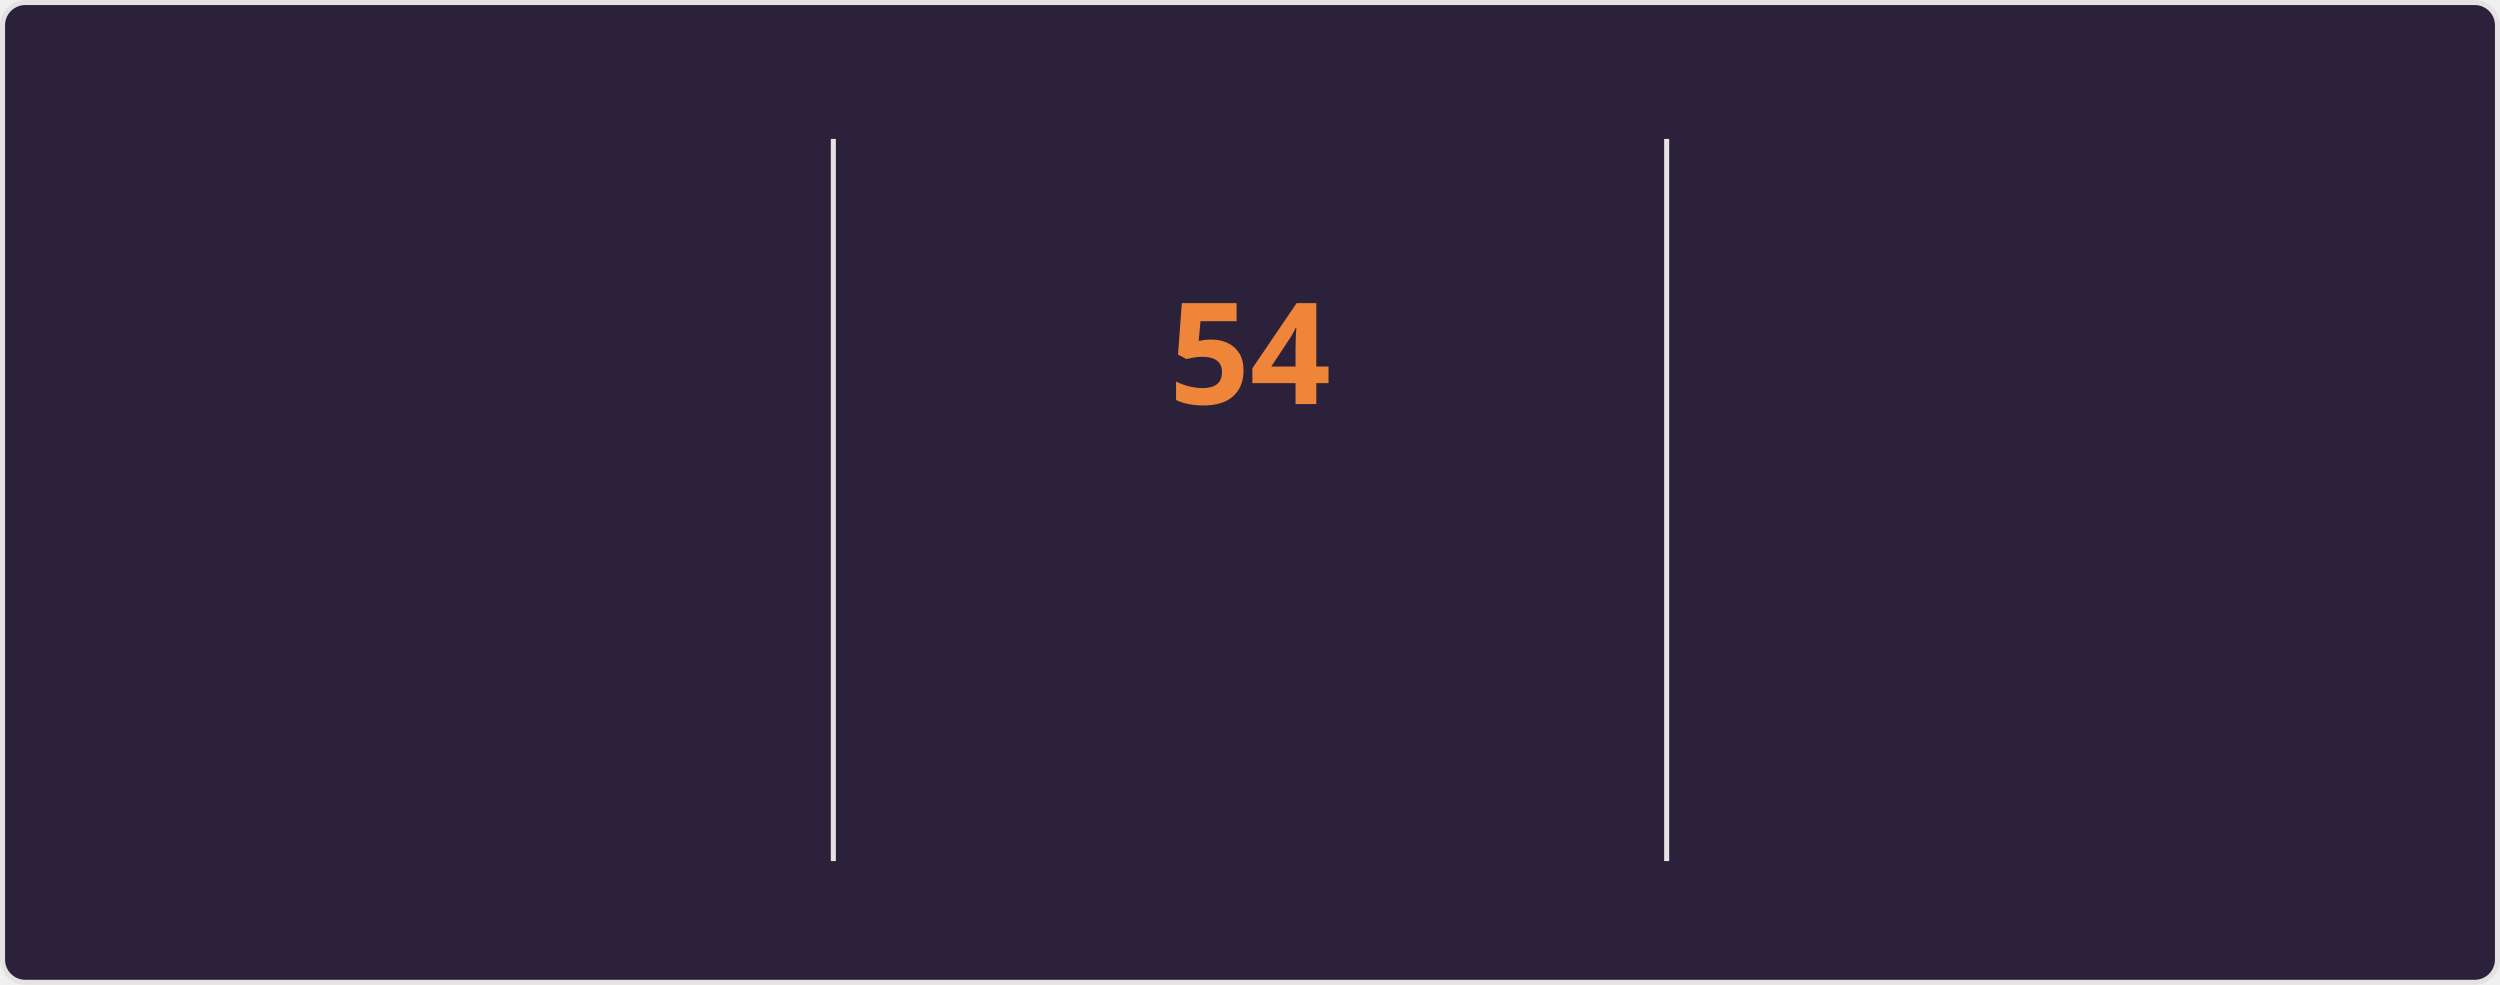
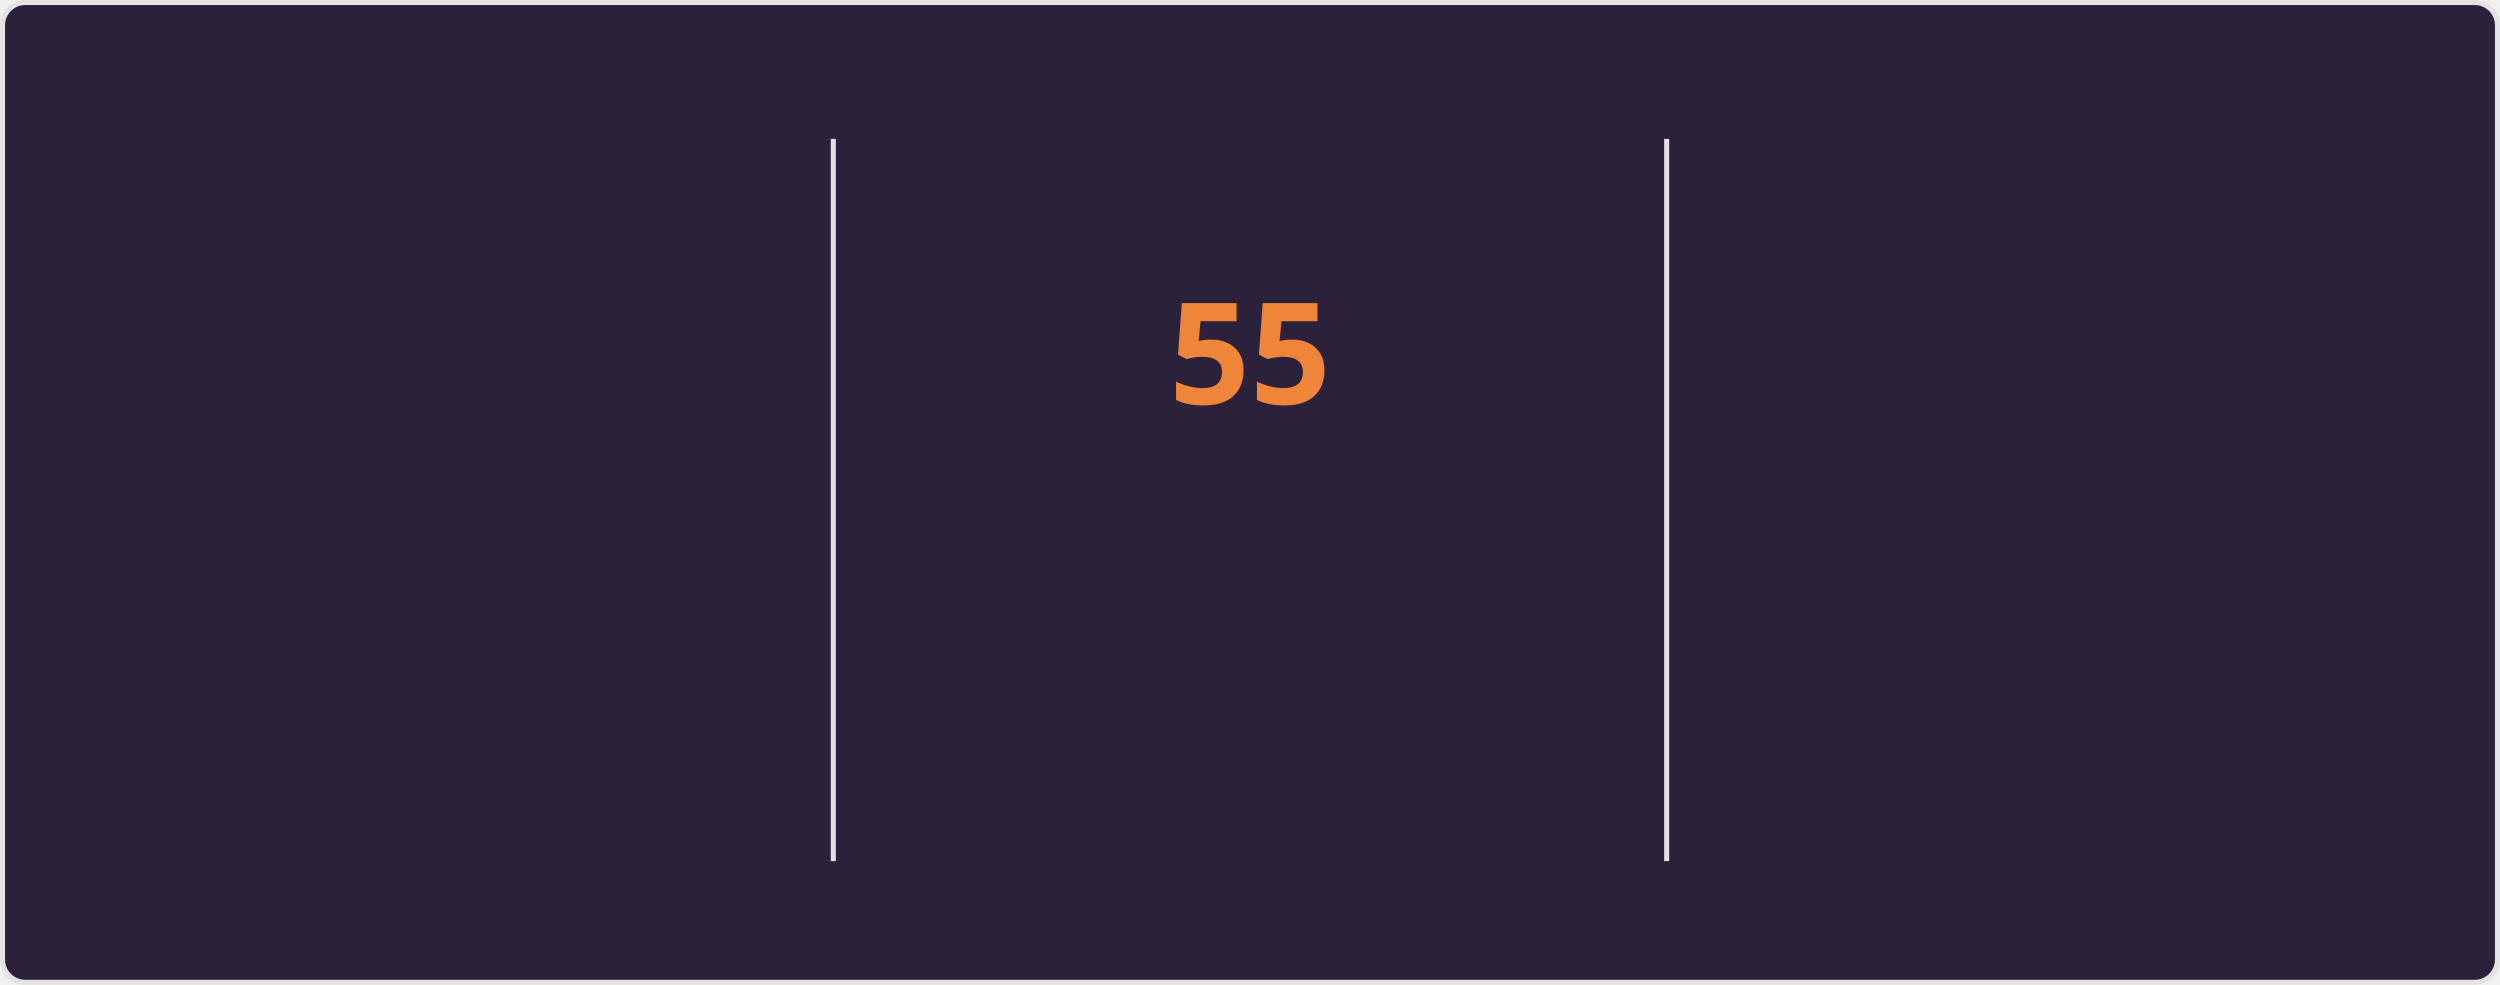
<svg xmlns="http://www.w3.org/2000/svg" style="isolation: isolate" viewBox="0 0 495 195" width="495px" height="195px" direction="ltr">
  <style>
    @keyframes currstreak {
      0% { font-size: 3px; opacity: 0.2; }
      80% { font-size: 34px; opacity: 1; }
      100% { font-size: 28px; opacity: 1; }
    }
    @keyframes fadein {
      0% { opacity: 0; }
      100% { opacity: 1; }
    }
    .big-number {
      font-family: "Segoe UI", Ubuntu, sans-serif;
      font-weight: 700;
      font-size: 28px;
      fill: #e2e9ec;
    }
    .label {
      font-family: "Segoe UI", Ubuntu, sans-serif;
      font-weight: 400;
      font-size: 14px;
      fill: #e2e9ec;
    }
    .range-text {
      font-family: "Segoe UI", Ubuntu, sans-serif;
      font-weight: 400;
      font-size: 12px;
      fill: #e2e9ec;
    }
    .current-streak-num {
      font-family: "Segoe UI", Ubuntu, sans-serif;
      font-weight: 700;
      font-size: 28px;
      fill: #ef8539;
    }</style>
  <defs>
    <clipPath id="outer_rectangle">
      <rect width="495" height="195" rx="4.5" />
    </clipPath>
    <mask id="mask_out_ring_behind_fire">
      <rect width="495" height="195" fill="white" />
      <ellipse id="mask-ellipse" cx="247.5" cy="32" rx="13" ry="18" fill="black" />
    </mask>
  </defs>
  <g clip-path="url(#outer_rectangle)">
    <g style="isolation: isolate">
      <rect fill="#2b213a" rx="4.5" x="0.5" y="0.5" width="494" height="194" stroke="#e4e2e2" />
    </g>
    <g style="isolation: isolate">
      <line x1="165" y1="28" x2="165" y2="170" vector-effect="non-scaling-stroke" stroke-width="1" stroke="#e4e2e2" stroke-linejoin="miter" stroke-linecap="square" stroke-miterlimit="3" />
      <line x1="330" y1="28" x2="330" y2="170" vector-effect="non-scaling-stroke" stroke-width="1" stroke="#e4e2e2" stroke-linejoin="miter" stroke-linecap="square" stroke-miterlimit="3" />
    </g>
    <g style="isolation: isolate">
      <g transform="translate(82.5, 48)">
        <text x="0" y="32" stroke-width="0" text-anchor="middle" class="big-number" style="opacity: 0; animation: fadein 0.5s linear forwards 0.6s">
            4.2K
          </text>
      </g>
      <g transform="translate(82.5, 84)">
        <text x="0" y="32" stroke-width="0" text-anchor="middle" class="label" style="opacity: 0; animation: fadein 0.5s linear forwards 0.7s">
            Total Contributions
          </text>
      </g>
      <g transform="translate(82.5, 114)">
        <text x="0" y="32" stroke-width="0" text-anchor="middle" class="range-text" style="opacity: 0; animation: fadein 0.5s linear forwards 0.8s">
            Nov 9 - Present
          </text>
      </g>
    </g>
    <g style="isolation: isolate">
      <g mask="url(#mask_out_ring_behind_fire)">
        <circle cx="247.5" cy="71" r="40" fill="none" stroke="#e2e9ec" stroke-width="5" style="opacity: 0; animation: fadein 0.5s linear forwards 0.4s" />
      </g>
      <g transform="translate(247.5, 19.5)" stroke-opacity="0" style="opacity: 0; animation: fadein 0.5s linear forwards 0.6s">
        <path d="M -12 -0.5 L 15 -0.5 L 15 23.5 L -12 23.5 L -12 -0.5 Z" fill="none" />
        <path d="M 1.5 0.67 C 1.5 0.67 2.24 3.32 2.24 5.47 C 2.24 7.53 0.89 9.2 -1.17 9.2 C -3.23 9.2 -4.79 7.53 -4.79 5.47 L -4.76 5.11 C -6.78 7.51 -8 10.62 -8 13.99 C -8 18.41 -4.42 22 0 22 C 4.42 22 8 18.41 8 13.99 C 8 8.6 5.41 3.79 1.5 0.67 Z M -0.29 19 C -2.07 19 -3.51 17.6 -3.51 15.86 C -3.51 14.24 -2.46 13.1 -0.7 12.74 C 1.07 12.38 2.9 11.53 3.92 10.16 C 4.31 11.45 4.51 12.81 4.51 14.2 C 4.51 16.85 2.36 19 -0.29 19 Z" fill="#e2e9ec" stroke-opacity="0" />
      </g>
      <g transform="translate(247.5, 48)">
        <text x="0" y="32" stroke-width="0" text-anchor="middle" class="current-streak-num" style="animation: currstreak 0.6s linear forwards">
-             54
+             55
          </text>
      </g>
      <g transform="translate(247.5, 108)">
        <text x="0" y="32" stroke-width="0" text-anchor="middle" class="label" style="opacity: 0; animation: fadein 0.5s linear forwards 0.9s">
            Current Streak
          </text>
      </g>
      <g transform="translate(247.5, 145)">
        <text x="0" y="21" stroke-width="0" text-anchor="middle" class="range-text" style="opacity: 0; animation: fadein 0.5s linear forwards 0.9s">
-             Sep 16 - Nov 8
+             Sep 16 - Nov 9
          </text>
      </g>
    </g>
    <g style="isolation: isolate">
      <g transform="translate(412.5, 48)">
        <text x="0" y="32" stroke-width="0" text-anchor="middle" class="big-number" style="opacity: 0; animation: fadein 0.5s linear forwards 1.2s">
-             54
+             55
          </text>
      </g>
      <g transform="translate(412.5, 84)">
        <text x="0" y="32" stroke-width="0" text-anchor="middle" class="label" style="opacity: 0; animation: fadein 0.5s linear forwards 1.3s">
            Longest Streak
          </text>
      </g>
      <g transform="translate(412.5, 114)">
        <text x="0" y="32" stroke-width="0" text-anchor="middle" class="range-text" style="opacity: 0; animation: fadein 0.5s linear forwards 1.4s">
-             Sep 16 - Nov 8
+             Sep 16 - Nov 9
          </text>
      </g>
    </g>
  </g>
</svg>
